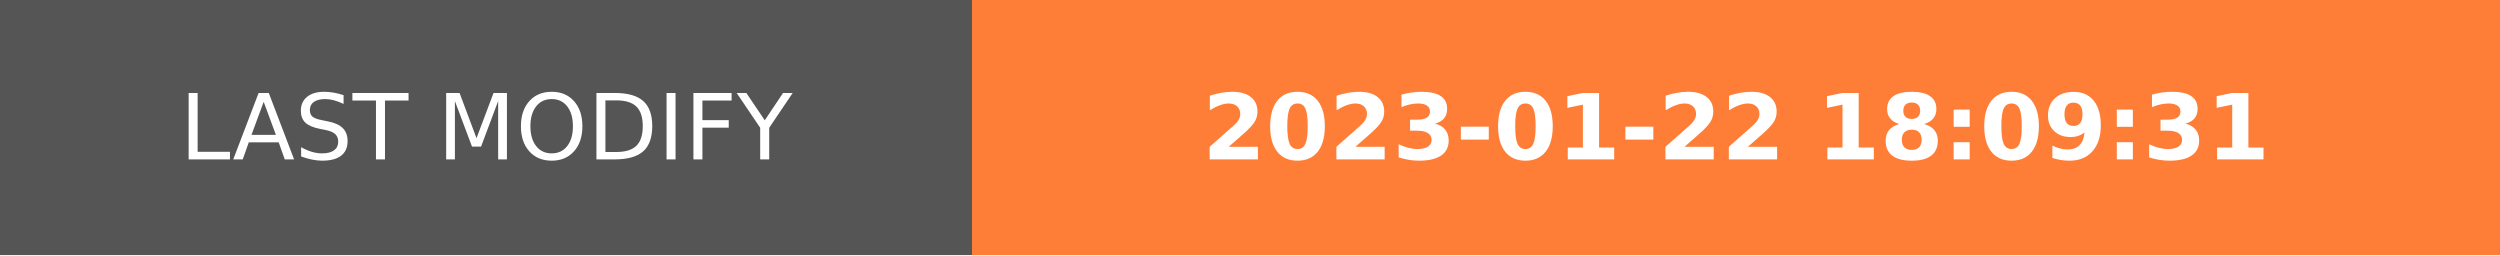
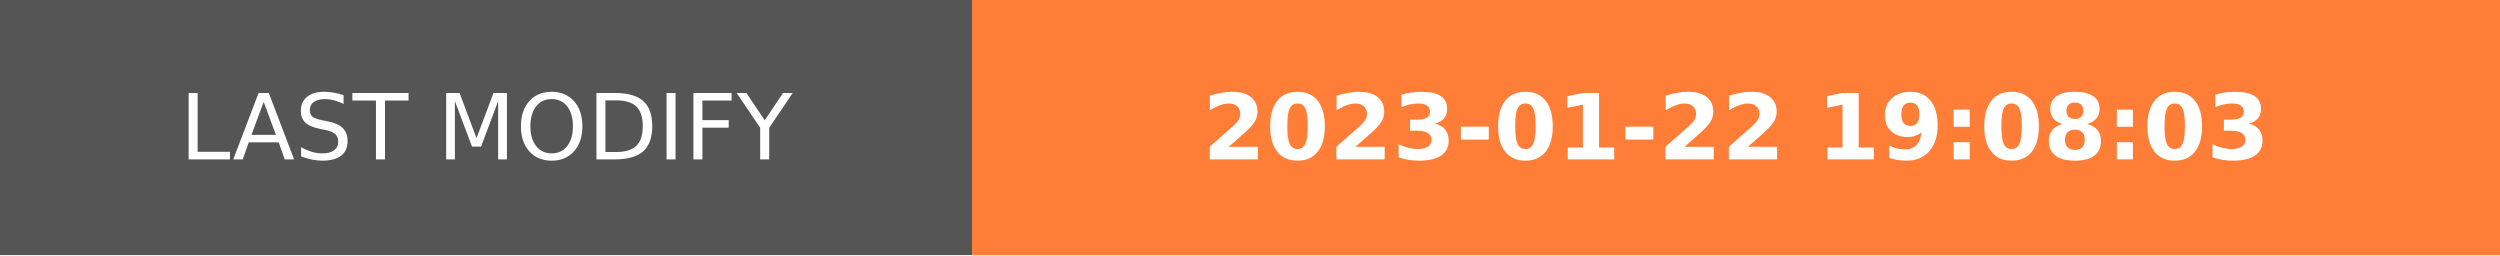
- <svg xmlns="http://www.w3.org/2000/svg" width="274.5" height="28" role="img" aria-label="LAST MODIFY: 2023-01-22 18:09:31">
+ <svg xmlns="http://www.w3.org/2000/svg" width="274.5" height="28" role="img" aria-label="LAST MODIFY: 2023-01-22 19:08:03">
  <g shape-rendering="crispEdges">
    <rect width="106.75" height="28" fill="#555" />
    <rect x="106.75" width="167.75" height="28" fill="#fe7d37" />
  </g>
  <g fill="#fff" text-anchor="middle" font-family="Verdana,Geneva,DejaVu Sans,sans-serif" text-rendering="geometricPrecision" font-size="100">
    <text transform="scale(.1)" x="533.75" y="175" textLength="827.5" fill="#fff">LAST MODIFY</text>
-     <text transform="scale(.1)" x="1906.25" y="175" textLength="1437.5" fill="#fff" font-weight="bold">2023-01-22 18:09:31</text>
+     <text transform="scale(.1)" x="1906.25" y="175" textLength="1437.5" fill="#fff" font-weight="bold">2023-01-22 19:08:03</text>
  </g>
</svg>
